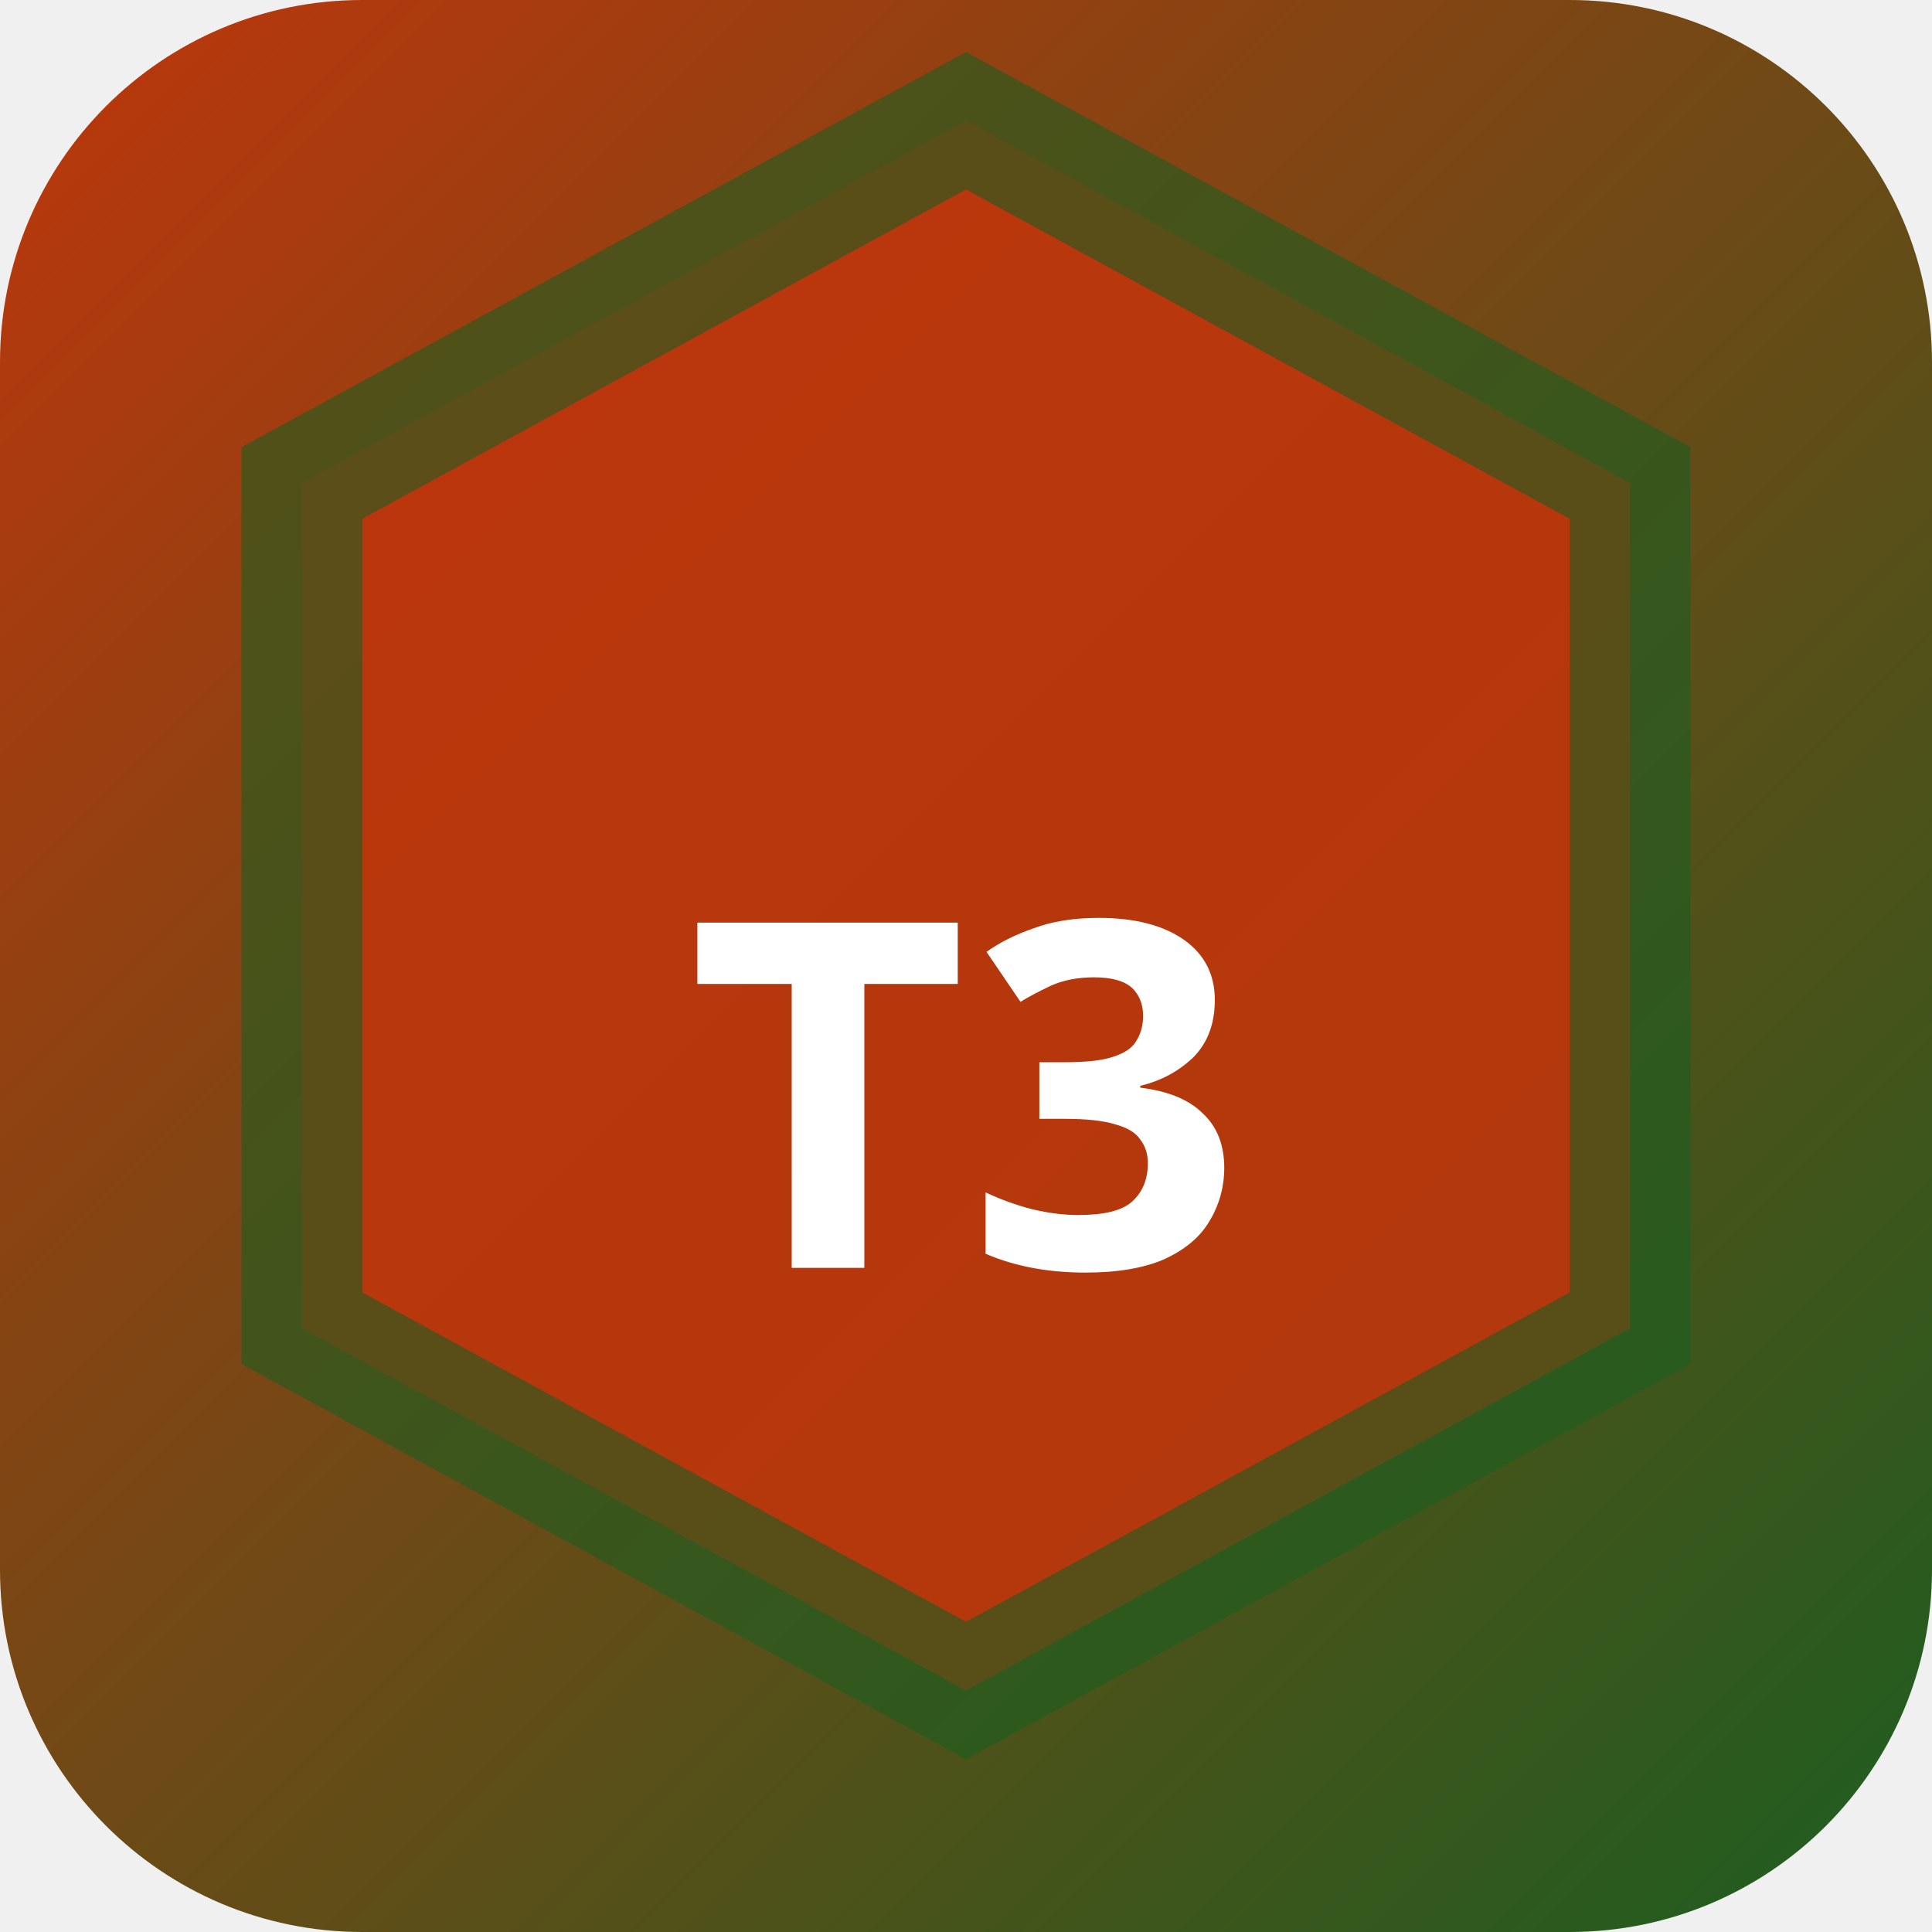
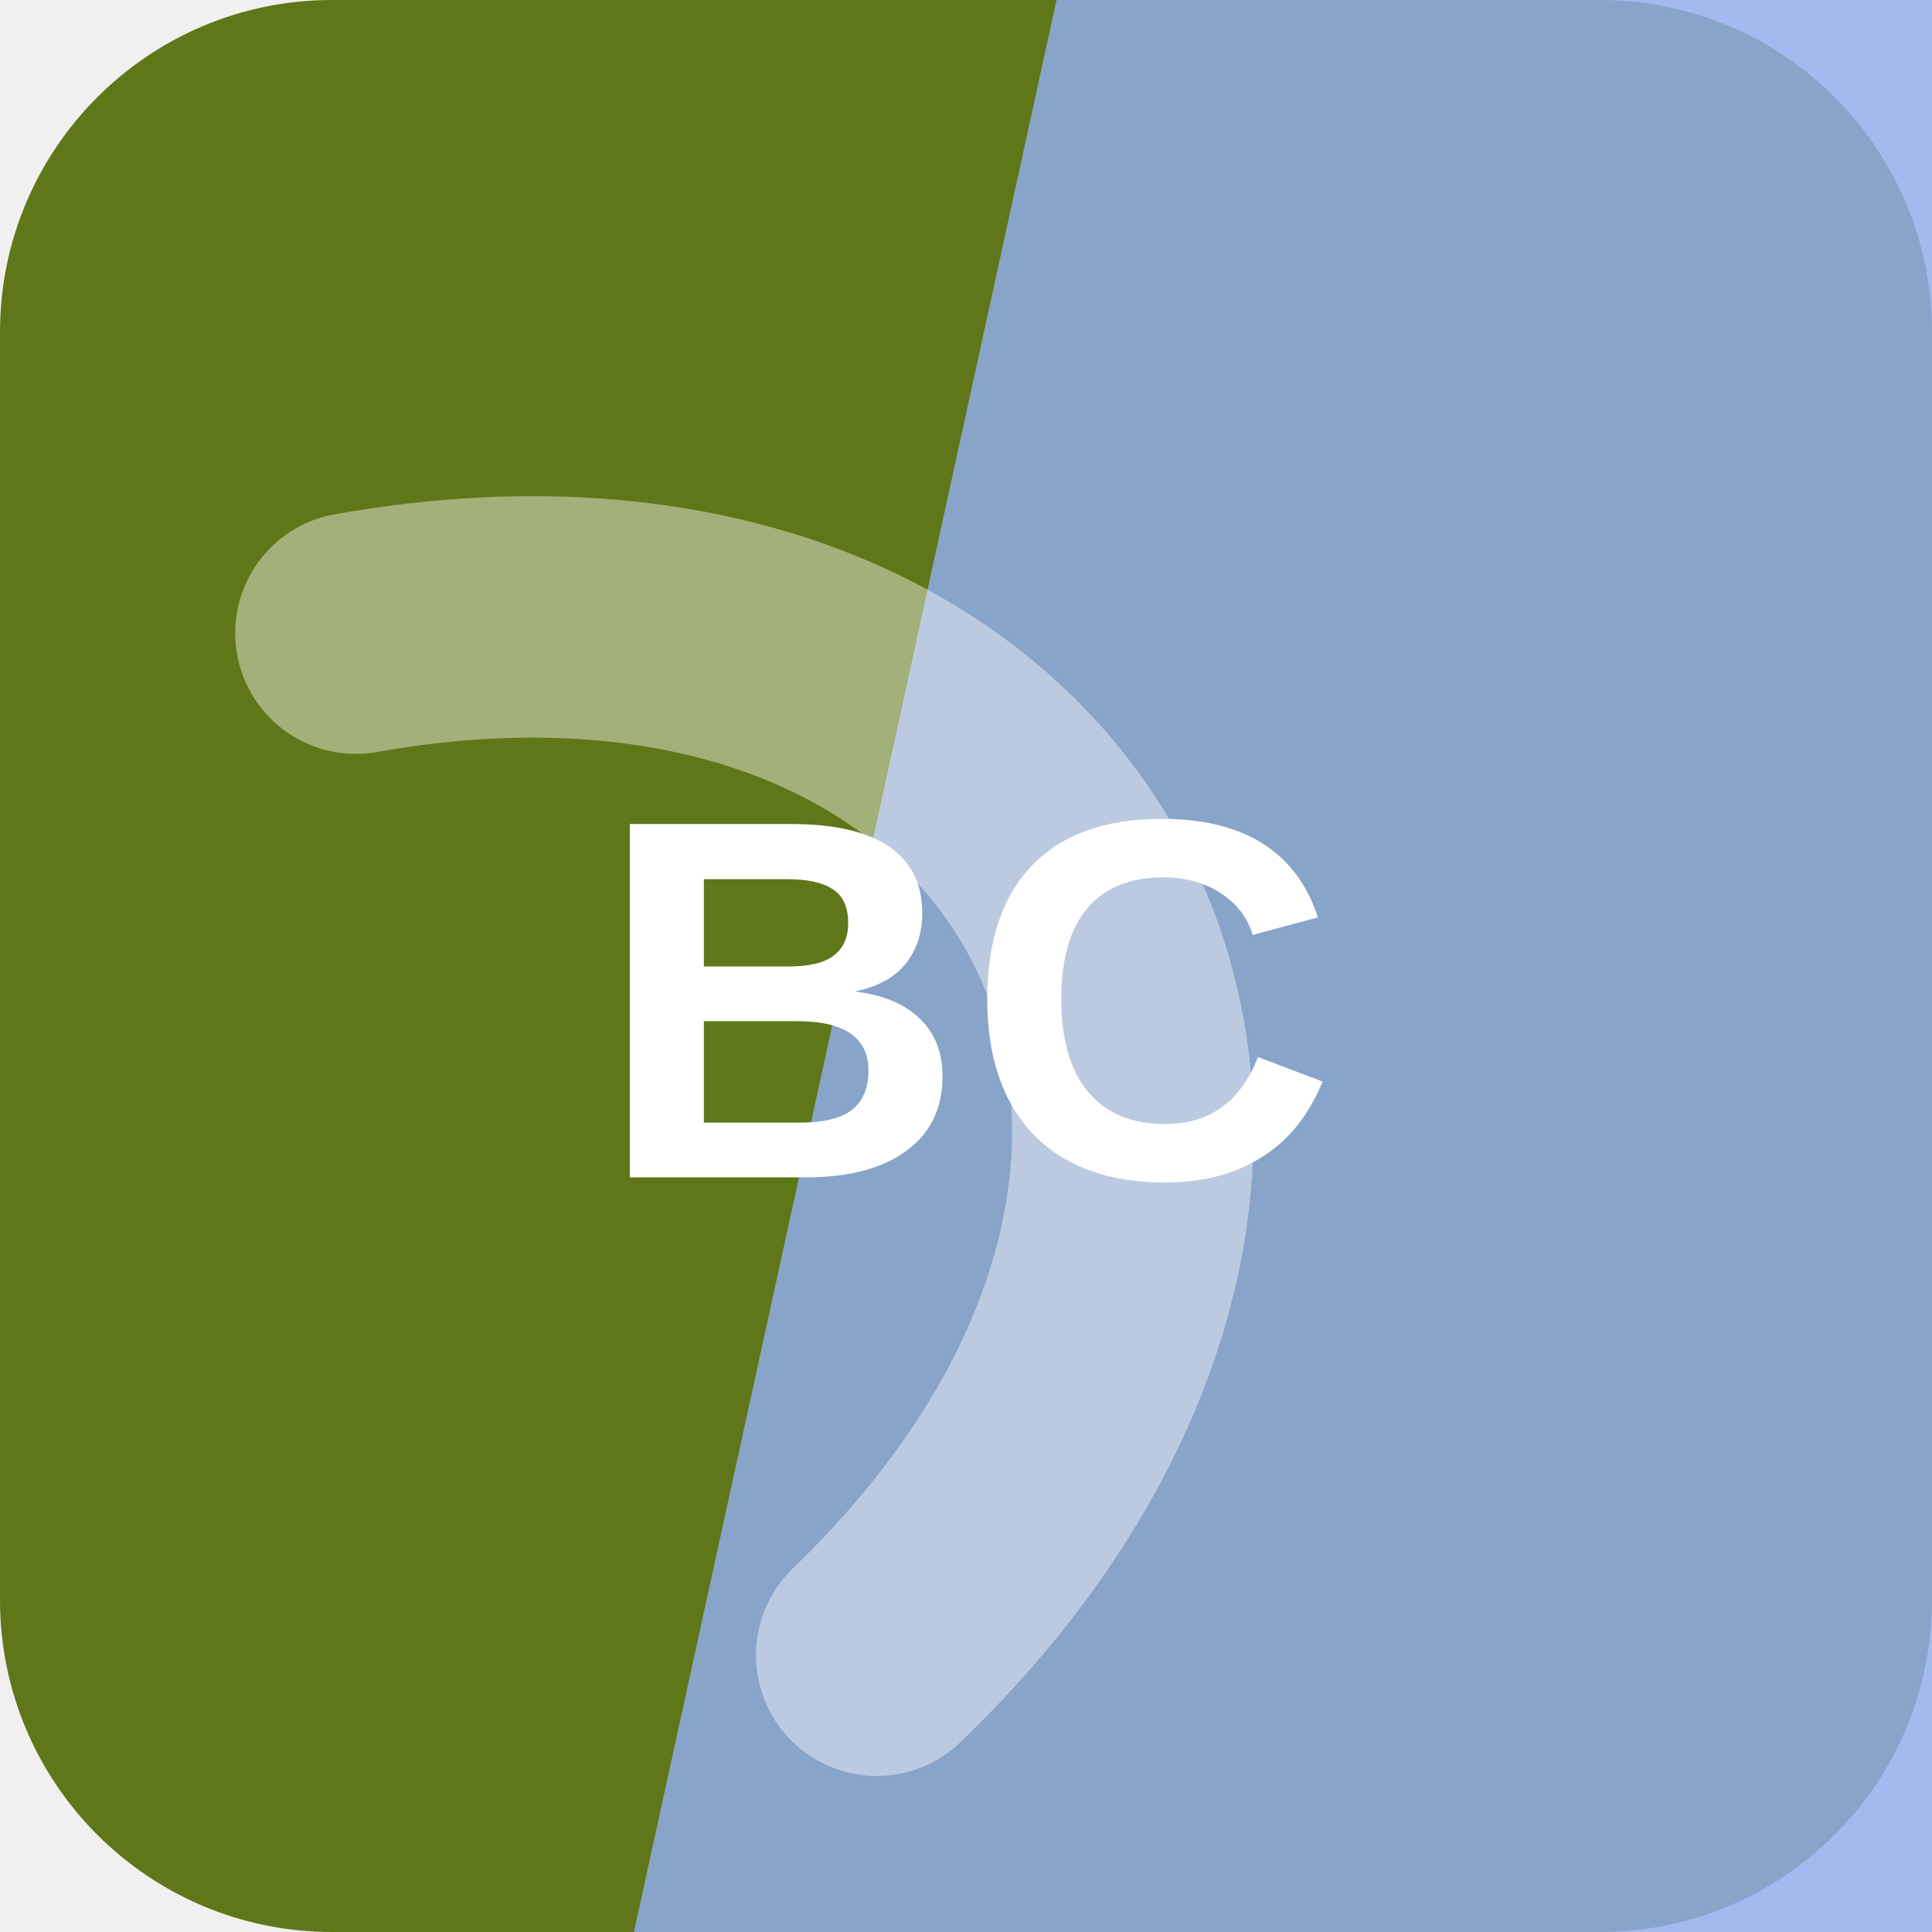
- <svg xmlns="http://www.w3.org/2000/svg" width="32" height="32" viewBox="0 0 32 32">
-   <defs>
-     <linearGradient id="bgt3b0" x1="0" y1="0" x2="1" y2="1">
-       <stop offset="0%" stop-color="#bf360c" />
-       <stop offset="100%" stop-color="#1b5e20" />
-     </linearGradient>
-   </defs>
-   <rect width="32" height="32" rx="6" fill="url(#bgt3b0)" />
-   <polygon points="16,2 27,8 27,22 16,28 5,22 5,8" fill="rgba(191,54,12,0.9)" stroke="rgba(27,94,32,0.6)" stroke-width="2" />
-   <text x="16" y="21" text-anchor="middle" fill="#fff" font-size="8" font-weight="700" font-family="system-ui">T3</text>
+ <svg xmlns="http://www.w3.org/2000/svg" width="64" height="64" viewBox="0 0 64 64" role="img">
+   <rect width="64" height="64" rx="11" fill="hsl(75 67% 28%)" />
+   <path d="M35 0h29v64H21Z" fill="hsl(222 76% 76%)" opacity="0.82" />
+   <g transform="rotate(63 32 32)" opacity="0.42">
+     <path d="M13 45c7-23 31-23 38 0" fill="none" stroke="#ffffff" stroke-width="8" stroke-linecap="round" />
+   </g>
+   <text x="32" y="39" text-anchor="middle" fill="#ffffff" font-family="Arial,Helvetica,sans-serif" font-size="17" font-weight="700" letter-spacing="0">BC</text>
</svg>
